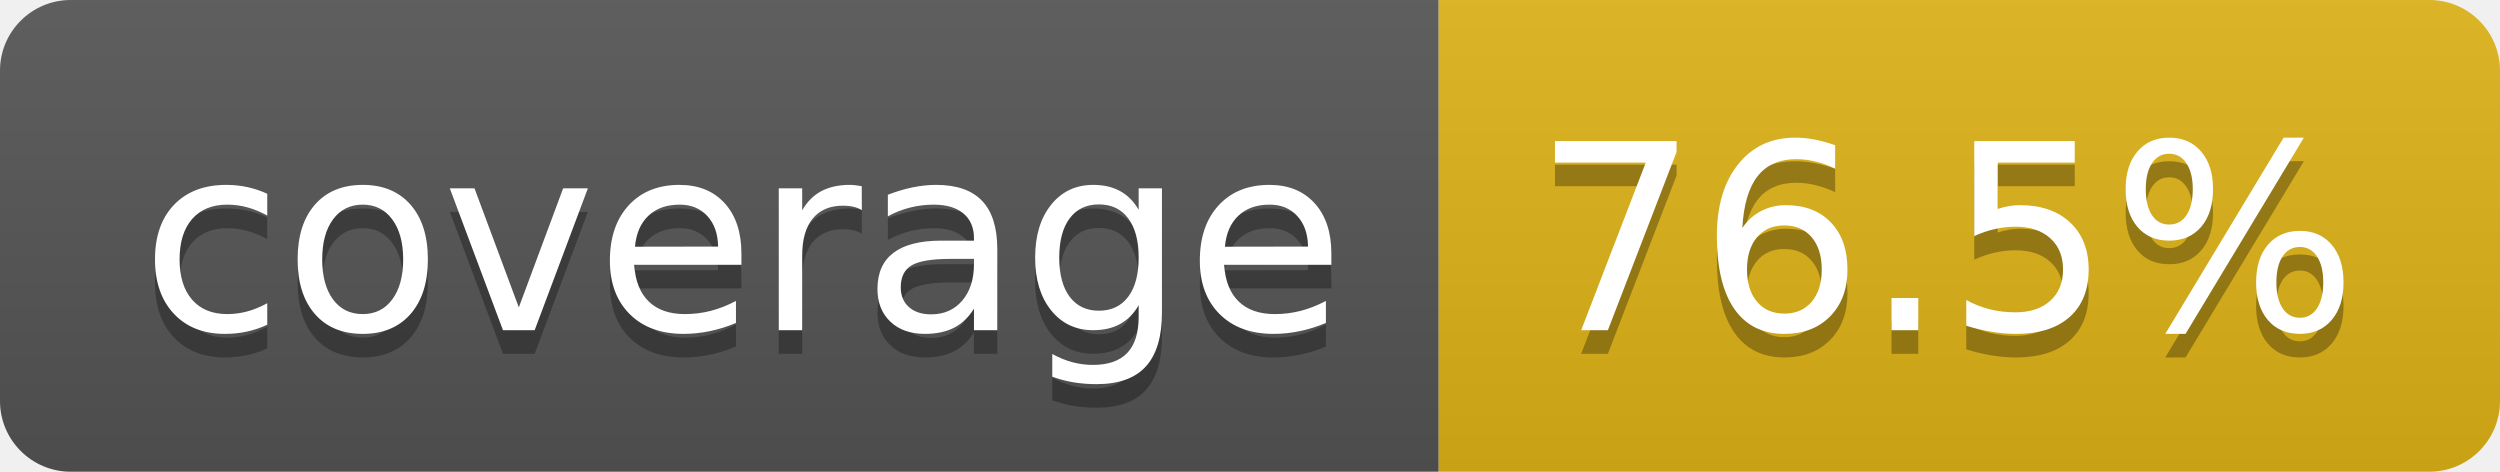
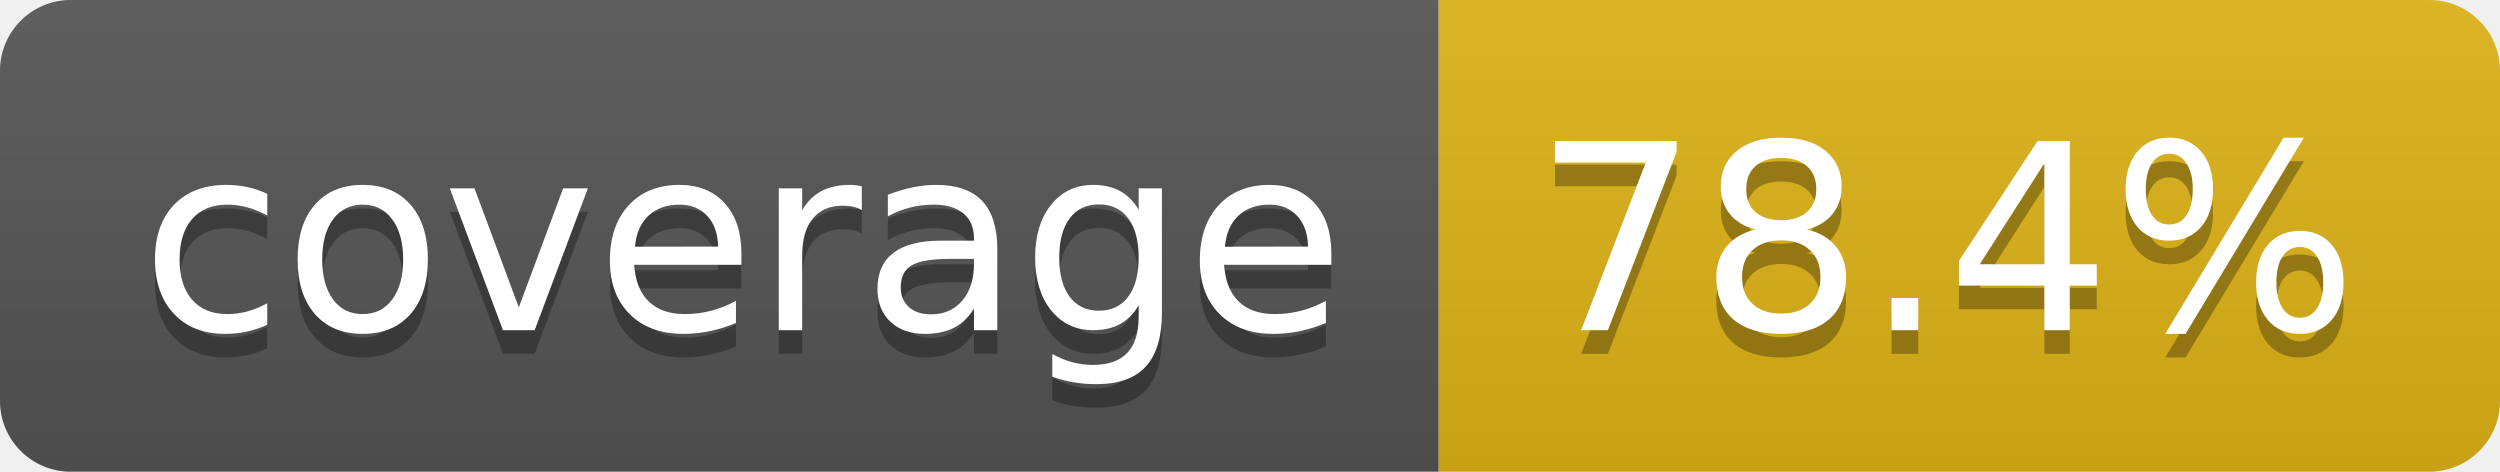
- <svg xmlns="http://www.w3.org/2000/svg" width="106" height="20" role="img" aria-label="coverage: 76.5%">
+ <svg xmlns="http://www.w3.org/2000/svg" width="106" height="20" role="img" aria-label="coverage: 78.4%">
  <linearGradient id="s" x2="0" y2="100%">
    <stop offset="0" stop-color="#bbb" stop-opacity=".1" />
    <stop offset="1" stop-opacity=".1" />
  </linearGradient>
  <clipPath id="r">
    <rect width="106" height="20" rx="3" fill="#fff" />
  </clipPath>
  <g clip-path="url(#r)">
    <rect width="61" height="20" fill="#555" />
    <rect x="61" width="45" height="20" fill="#dfb317" />
    <rect width="106" height="20" fill="url(#s)" />
  </g>
  <g fill="#fff" text-anchor="middle" font-family="Verdana,Geneva,DejaVu Sans,sans-serif" text-rendering="geometricPrecision" font-size="110">
    <text aria-hidden="true" x="315" y="150" fill="#010101" fill-opacity=".3" transform="scale(.1)" textLength="510">coverage</text>
    <text x="315" y="140" transform="scale(.1)" fill="#fff" textLength="510">coverage</text>
-     <text aria-hidden="true" x="825" y="150" fill="#010101" fill-opacity=".3" transform="scale(.1)" textLength="350">76.5%</text>
-     <text x="825" y="140" transform="scale(.1)" fill="#fff" textLength="350">76.5%</text>
+     <text aria-hidden="true" x="825" y="150" fill="#010101" fill-opacity=".3" transform="scale(.1)" textLength="350">78.4%</text>
+     <text x="825" y="140" transform="scale(.1)" fill="#fff" textLength="350">78.4%</text>
  </g>
</svg>
